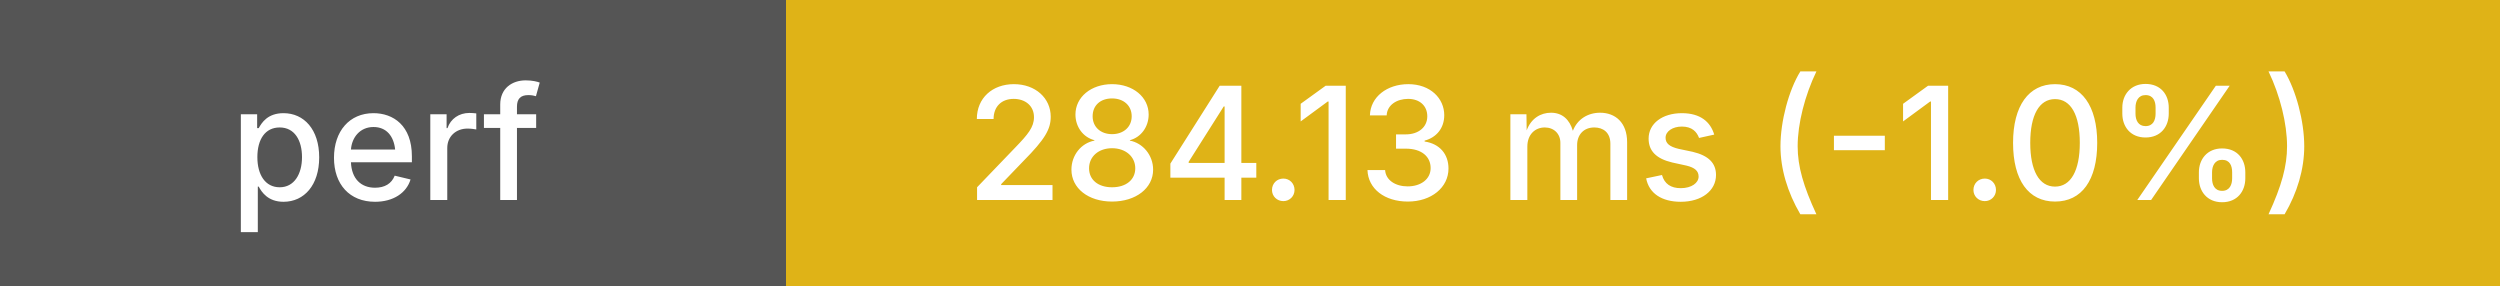
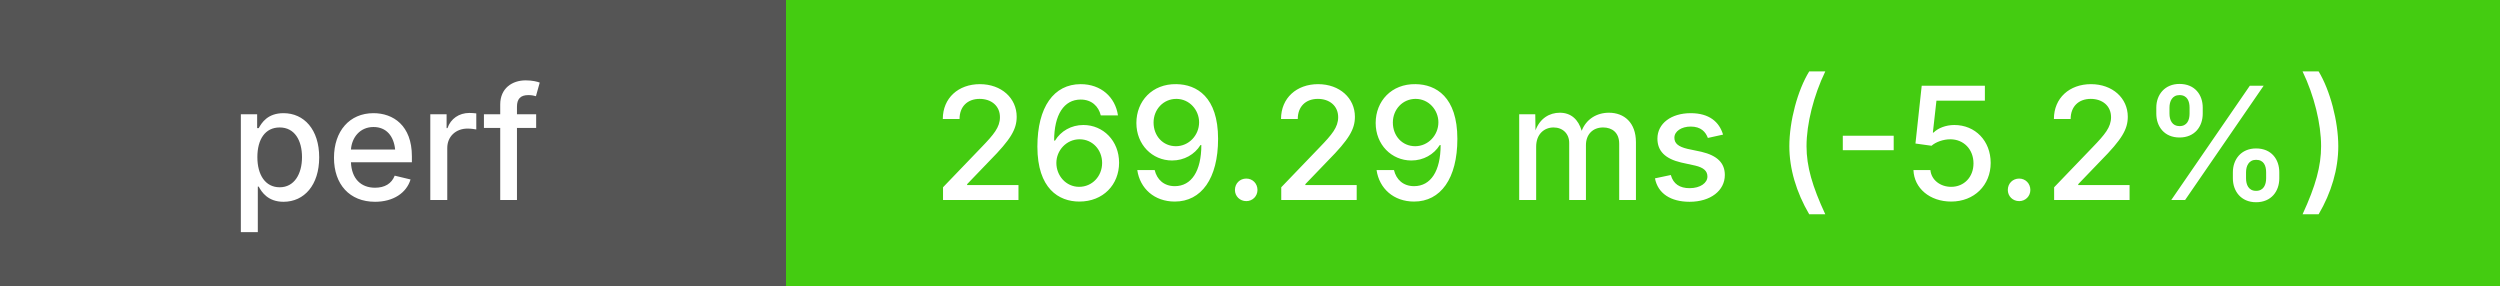
<svg xmlns="http://www.w3.org/2000/svg" height="20" width="175">
  <g shape-rendering="crispEdges">
    <rect width="55" height="20" fill="#555" />
-     <rect x="55" width="120" height="20" fill="#dfb317" />
+     <rect x="55" width="120" height="20" fill="#4c1" />
  </g>
  <g fill="#fff" font-family="system-ui, -apple-system, sans-serif" font-size="11">
    <text x="27" y="14" text-anchor="middle" font-weight="500">perf</text>
-     <text x="115" y="14" text-anchor="middle" font-weight="500">284.13 ms (-1.0%)</text>
+     <text x="115" y="14" text-anchor="middle" font-weight="500">269.29 ms (-5.2%)</text>
  </g>
</svg>
